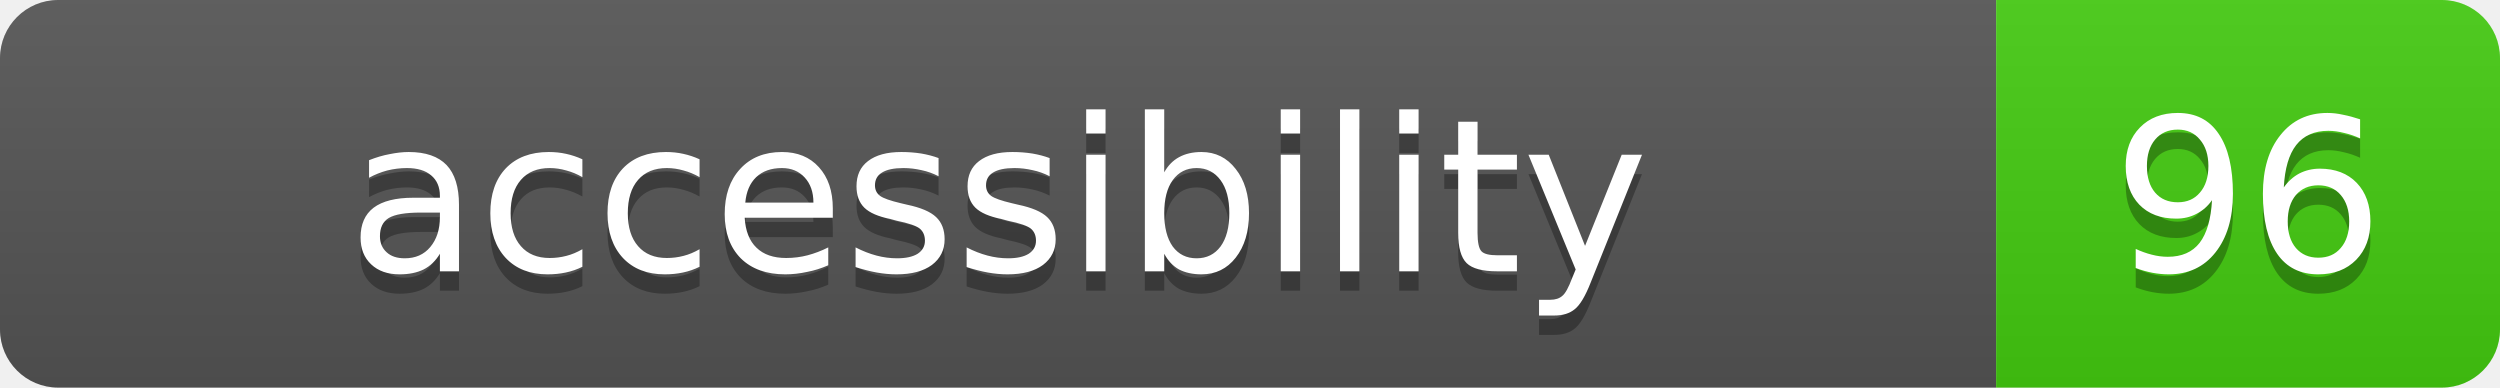
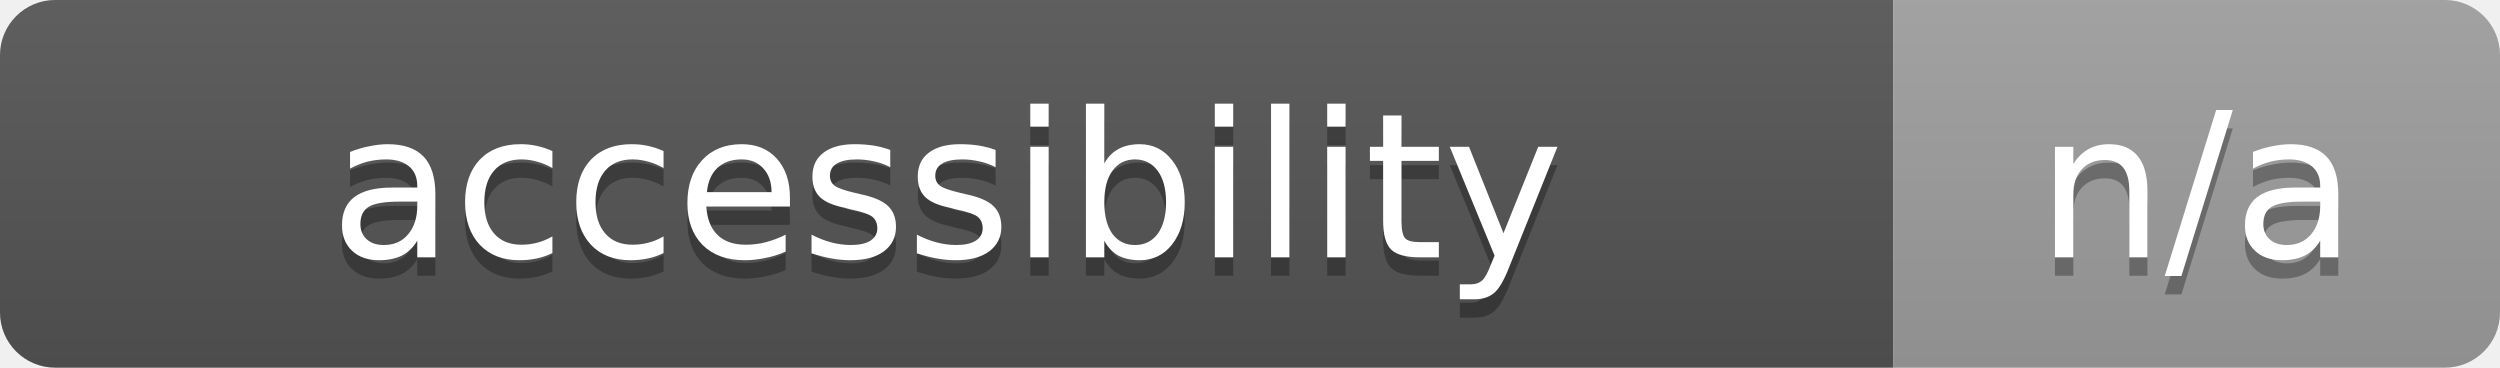
- <svg xmlns="http://www.w3.org/2000/svg" width="129" height="20" role="img" aria-label="accessibility: 96">
+ <svg xmlns="http://www.w3.org/2000/svg" width="136" height="20" role="img" aria-label="accessibility: n/a">
  <linearGradient id="s" x2="0" y2="100%">
    <stop offset="0" stop-color="#bbb" stop-opacity=".1" />
    <stop offset="1" stop-opacity=".1" />
  </linearGradient>
  <clipPath id="r">
-     <rect width="129" height="20" rx="3" fill="#fff" />
+     <rect width="136" height="20" rx="3" fill="#fff" />
  </clipPath>
  <g clip-path="url(#r)">
    <rect width="103" height="20" fill="#555" />
-     <rect x="103" width="26" height="20" fill="#4c1" />
-     <rect width="129" height="20" fill="url(#s)" />
+     <rect x="103" width="33" height="20" fill="#9f9f9f" />
+     <rect width="136" height="20" fill="url(#s)" />
  </g>
  <g fill="#fff" text-anchor="middle" font-family="Verdana,Geneva,DejaVu Sans,sans-serif" font-size="11">
    <text x="51.5" y="15" fill="#010101" fill-opacity=".3">accessibility</text>
    <text x="51.5" y="14">accessibility</text>
-     <text x="116" y="15" fill="#010101" fill-opacity=".3">96</text>
-     <text x="116" y="14">96</text>
+     <text x="119.5" y="15" fill="#010101" fill-opacity=".3">n/a</text>
+     <text x="119.5" y="14">n/a</text>
  </g>
</svg>
